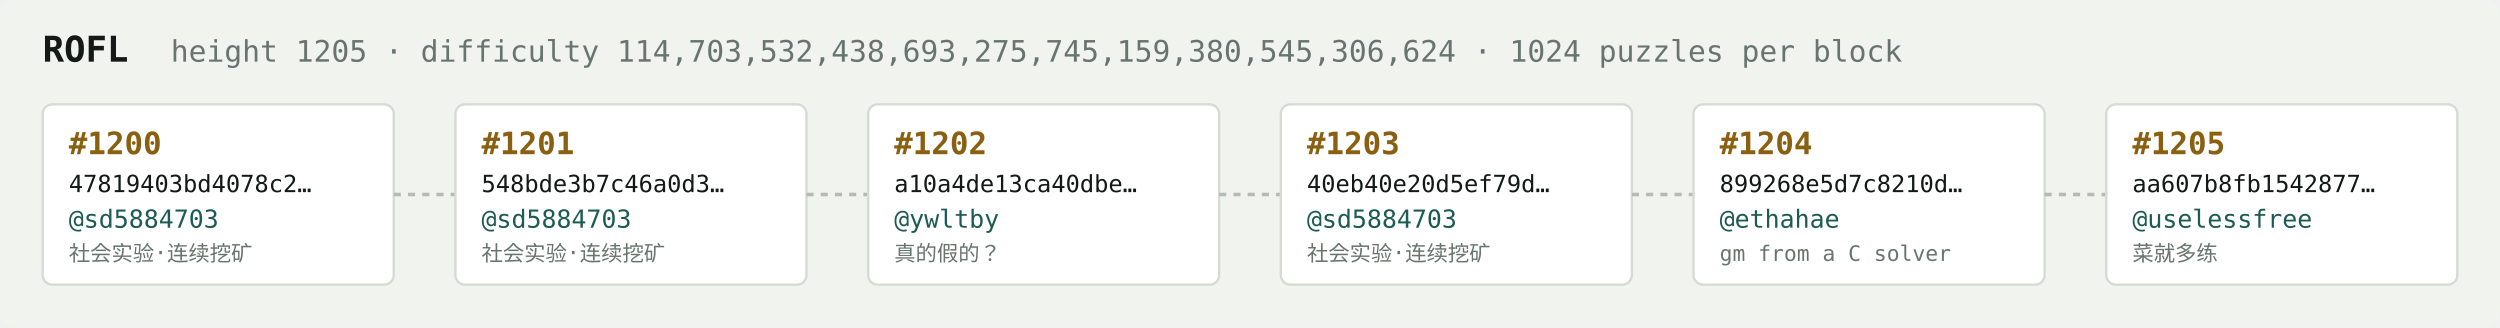
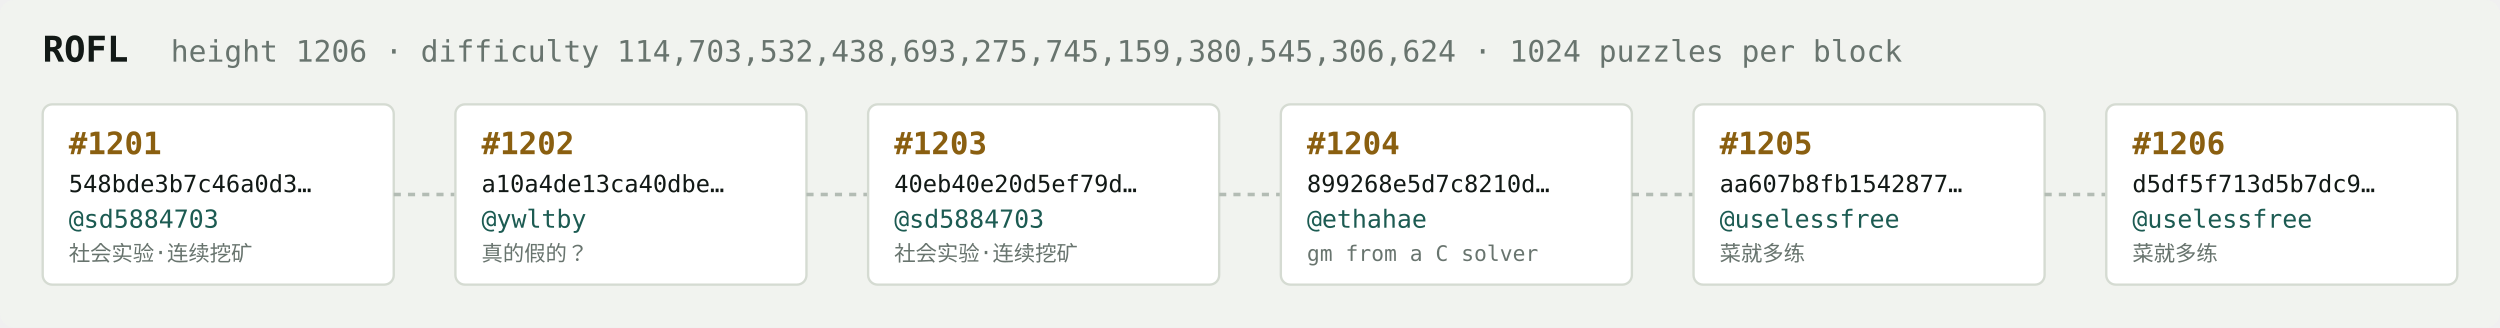
<svg xmlns="http://www.w3.org/2000/svg" width="1054" height="138" viewBox="0 0 1054 138" font-family="ui-monospace,SFMono-Regular,Menlo,monospace">
  <rect fill="#f1f3ef" width="1054" height="138" rx="6" />
  <text x="18" y="26" fill="#121916" font-size="15" font-weight="700">ROFL</text>
-   <text x="72" y="26" fill="#68746e" font-size="12.5">height 1205 · difficulty 114,703,532,438,693,275,745,159,380,545,306,624 · 1024 puzzles per block</text>
+   <text x="72" y="26" fill="#68746e" font-size="12.5">height 1206 · difficulty 114,703,532,438,693,275,745,159,380,545,306,624 · 1024 puzzles per block</text>
  <rect x="18" y="44" width="148" height="76" rx="4" fill="#ffffff" stroke="#d5dbd2" stroke-width="1" />
-   <text x="29" y="65" fill="#8a5f10" font-size="13" font-weight="700">#1200</text>
-   <text x="29" y="81" fill="#121916" font-size="10">47819403bd4078c2…</text>
+   <text x="29" y="65" fill="#8a5f10" font-size="13" font-weight="700">#1201</text>
+   <text x="29" y="81" fill="#121916" font-size="10">548bde3b7c46a0d3…</text>
  <text x="29" y="96" fill="#1c5b52" font-size="10.5">@sd5884703</text>
  <text x="29" y="110" fill="#68746e" font-size="9">社会实验·连续挖矿</text>
  <line x1="166" y1="82.0" x2="192" y2="82.0" stroke="#b3bcb4" stroke-width="1.5" stroke-dasharray="3 3" />
  <rect x="192" y="44" width="148" height="76" rx="4" fill="#ffffff" stroke="#d5dbd2" stroke-width="1" />
-   <text x="203" y="65" fill="#8a5f10" font-size="13" font-weight="700">#1201</text>
-   <text x="203" y="81" fill="#121916" font-size="10">548bde3b7c46a0d3…</text>
-   <text x="203" y="96" fill="#1c5b52" font-size="10.5">@sd5884703</text>
-   <text x="203" y="110" fill="#68746e" font-size="9">社会实验·连续挖矿</text>
+   <text x="203" y="65" fill="#8a5f10" font-size="13" font-weight="700">#1202</text>
+   <text x="203" y="81" fill="#121916" font-size="10">a10a4de13ca40dbe…</text>
+   <text x="203" y="96" fill="#1c5b52" font-size="10.5">@ywltby</text>
+   <text x="203" y="110" fill="#68746e" font-size="9">真的假的？</text>
  <line x1="340" y1="82.0" x2="366" y2="82.0" stroke="#b3bcb4" stroke-width="1.5" stroke-dasharray="3 3" />
  <rect x="366" y="44" width="148" height="76" rx="4" fill="#ffffff" stroke="#d5dbd2" stroke-width="1" />
-   <text x="377" y="65" fill="#8a5f10" font-size="13" font-weight="700">#1202</text>
-   <text x="377" y="81" fill="#121916" font-size="10">a10a4de13ca40dbe…</text>
-   <text x="377" y="96" fill="#1c5b52" font-size="10.5">@ywltby</text>
-   <text x="377" y="110" fill="#68746e" font-size="9">真的假的？</text>
+   <text x="377" y="65" fill="#8a5f10" font-size="13" font-weight="700">#1203</text>
+   <text x="377" y="81" fill="#121916" font-size="10">40eb40e20d5ef79d…</text>
+   <text x="377" y="96" fill="#1c5b52" font-size="10.5">@sd5884703</text>
+   <text x="377" y="110" fill="#68746e" font-size="9">社会实验·连续挖矿</text>
  <line x1="514" y1="82.0" x2="540" y2="82.0" stroke="#b3bcb4" stroke-width="1.5" stroke-dasharray="3 3" />
  <rect x="540" y="44" width="148" height="76" rx="4" fill="#ffffff" stroke="#d5dbd2" stroke-width="1" />
-   <text x="551" y="65" fill="#8a5f10" font-size="13" font-weight="700">#1203</text>
-   <text x="551" y="81" fill="#121916" font-size="10">40eb40e20d5ef79d…</text>
-   <text x="551" y="96" fill="#1c5b52" font-size="10.5">@sd5884703</text>
-   <text x="551" y="110" fill="#68746e" font-size="9">社会实验·连续挖矿</text>
+   <text x="551" y="65" fill="#8a5f10" font-size="13" font-weight="700">#1204</text>
+   <text x="551" y="81" fill="#121916" font-size="10">899268e5d7c8210d…</text>
+   <text x="551" y="96" fill="#1c5b52" font-size="10.5">@ethahae</text>
+   <text x="551" y="110" fill="#68746e" font-size="9">gm from a C solver</text>
  <line x1="688" y1="82.0" x2="714" y2="82.0" stroke="#b3bcb4" stroke-width="1.5" stroke-dasharray="3 3" />
  <rect x="714" y="44" width="148" height="76" rx="4" fill="#ffffff" stroke="#d5dbd2" stroke-width="1" />
-   <text x="725" y="65" fill="#8a5f10" font-size="13" font-weight="700">#1204</text>
-   <text x="725" y="81" fill="#121916" font-size="10">899268e5d7c8210d…</text>
-   <text x="725" y="96" fill="#1c5b52" font-size="10.5">@ethahae</text>
-   <text x="725" y="110" fill="#68746e" font-size="9">gm from a C solver</text>
+   <text x="725" y="65" fill="#8a5f10" font-size="13" font-weight="700">#1205</text>
+   <text x="725" y="81" fill="#121916" font-size="10">aa607b8fb1542877…</text>
+   <text x="725" y="96" fill="#1c5b52" font-size="10.5">@uselessfree</text>
+   <text x="725" y="110" fill="#68746e" font-size="9">菜就多练</text>
  <line x1="862" y1="82.0" x2="888" y2="82.0" stroke="#b3bcb4" stroke-width="1.5" stroke-dasharray="3 3" />
  <rect x="888" y="44" width="148" height="76" rx="4" fill="#ffffff" stroke="#d5dbd2" stroke-width="1" />
-   <text x="899" y="65" fill="#8a5f10" font-size="13" font-weight="700">#1205</text>
-   <text x="899" y="81" fill="#121916" font-size="10">aa607b8fb1542877…</text>
+   <text x="899" y="65" fill="#8a5f10" font-size="13" font-weight="700">#1206</text>
+   <text x="899" y="81" fill="#121916" font-size="10">d5df5f713d5b7dc9…</text>
  <text x="899" y="96" fill="#1c5b52" font-size="10.5">@uselessfree</text>
  <text x="899" y="110" fill="#68746e" font-size="9">菜就多练</text>
</svg>
